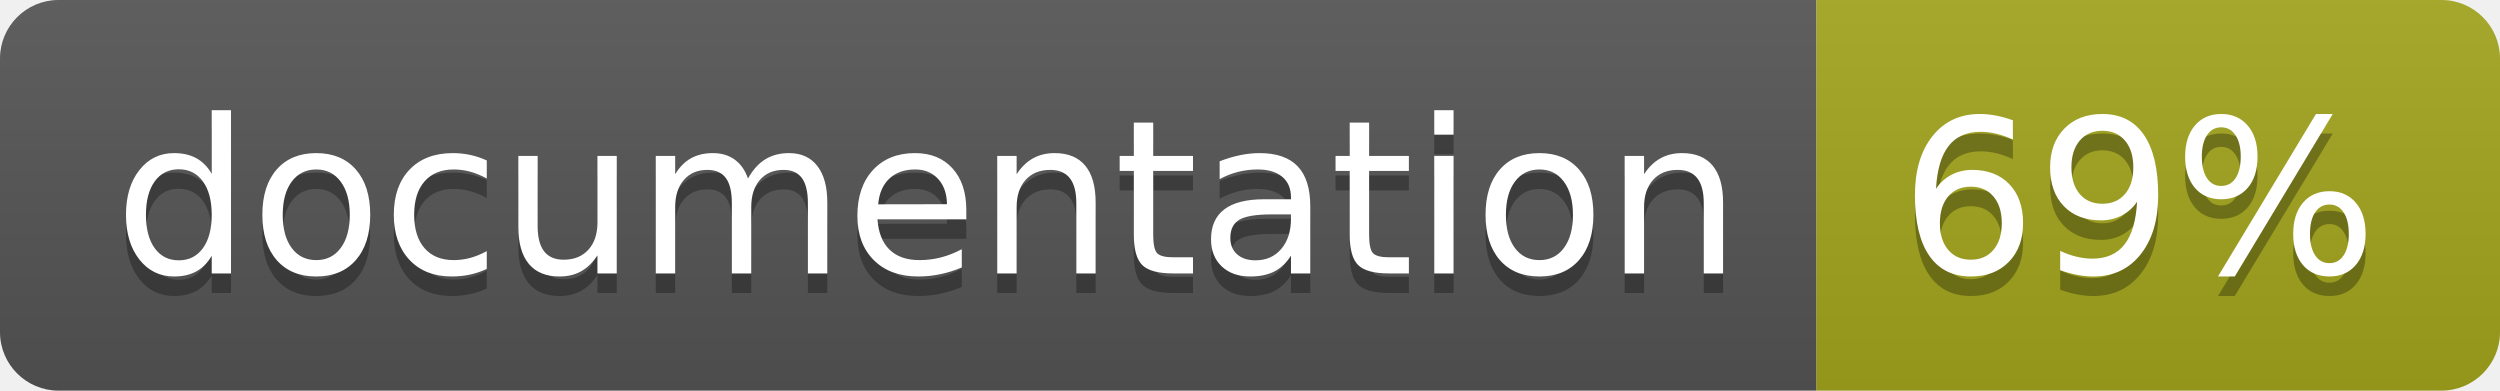
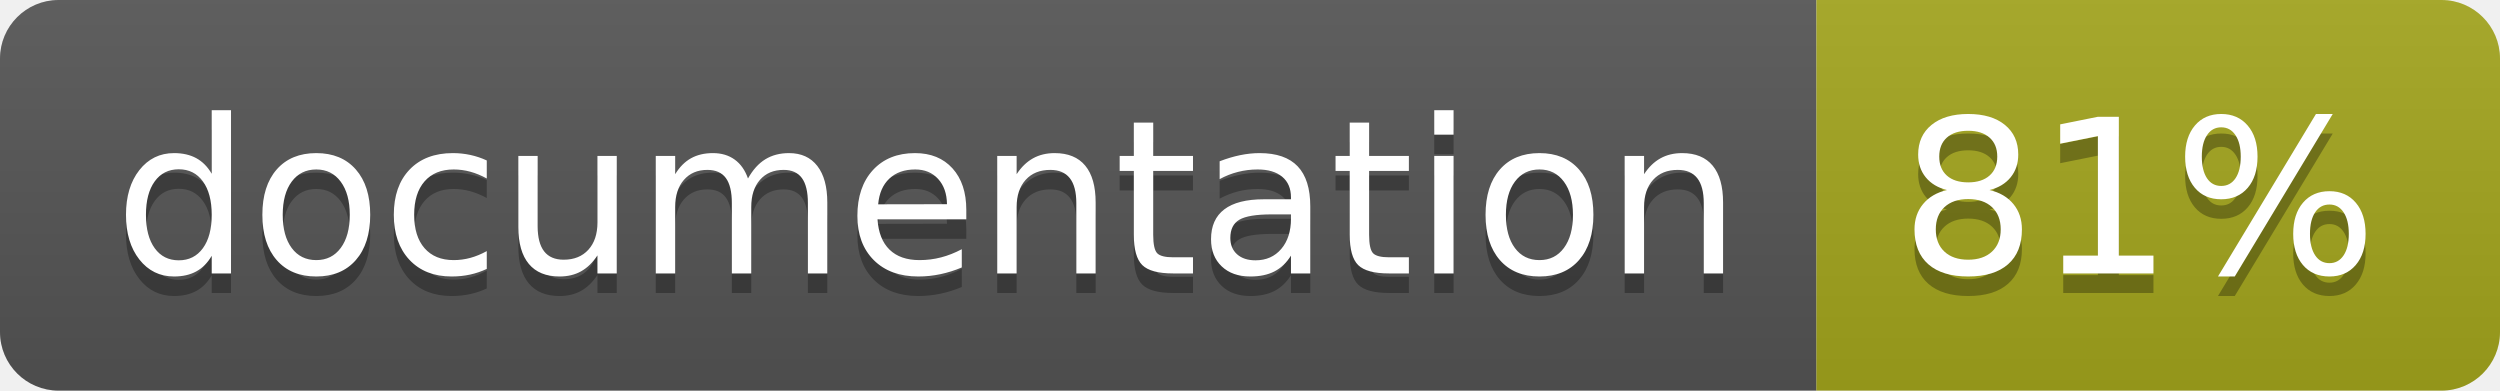
<svg xmlns="http://www.w3.org/2000/svg" width="128" height="20">
  <linearGradient id="b" x2="0" y2="100%">
    <stop offset="0" stop-color="#bbb" stop-opacity=".1" />
    <stop offset="1" stop-opacity=".1" />
  </linearGradient>
  <clipPath id="a">
    <rect width="128" height="20" rx="3" fill="#fff" />
  </clipPath>
  <g clip-path="url(#a)">
    <path fill="#555" d="M0 0h93v20H0z" />
    <path fill="#a4a61d" d="M93 0h35v20H93z" />
    <path fill="url(#b)" d="M0 0h128v20H0z" />
  </g>
  <g fill="#fff" text-anchor="middle" font-family="DejaVu Sans,Verdana,Geneva,sans-serif" font-size="110">
    <text x="475" y="150" fill="#010101" fill-opacity=".3" transform="scale(.1)" textLength="830">
      documentation
    </text>
    <text x="475" y="140" transform="scale(.1)" textLength="830">
      documentation
    </text>
    <text x="1095" y="150" fill="#010101" fill-opacity=".3" transform="scale(.1)" textLength="250">
-       69%
+       81%
    </text>
    <text x="1095" y="140" transform="scale(.1)" textLength="250">
-       69%
+       81%
    </text>
  </g>
</svg>
